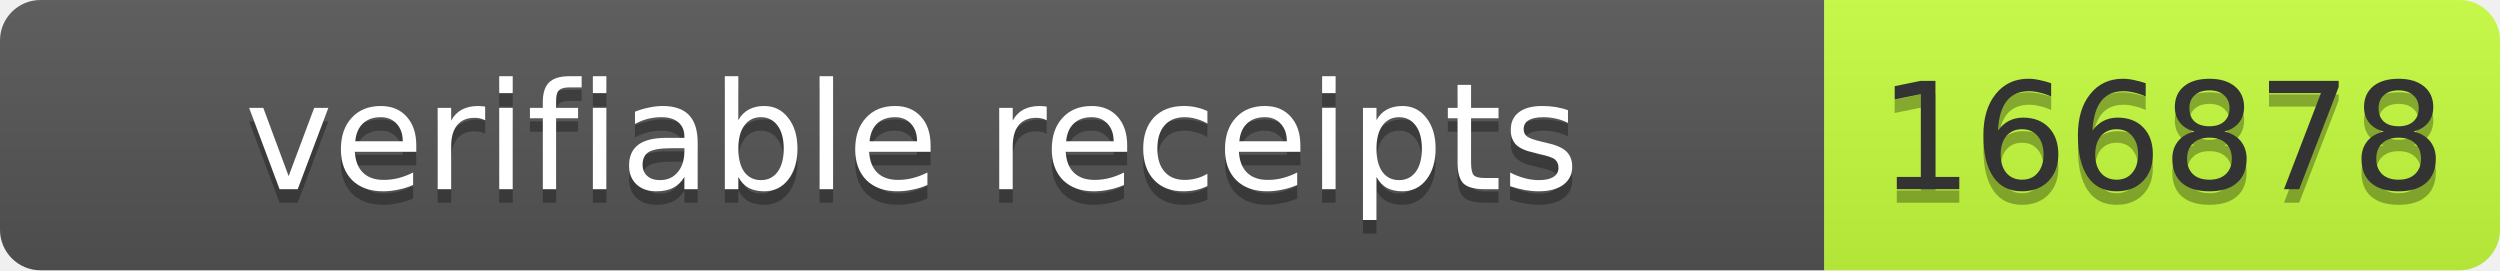
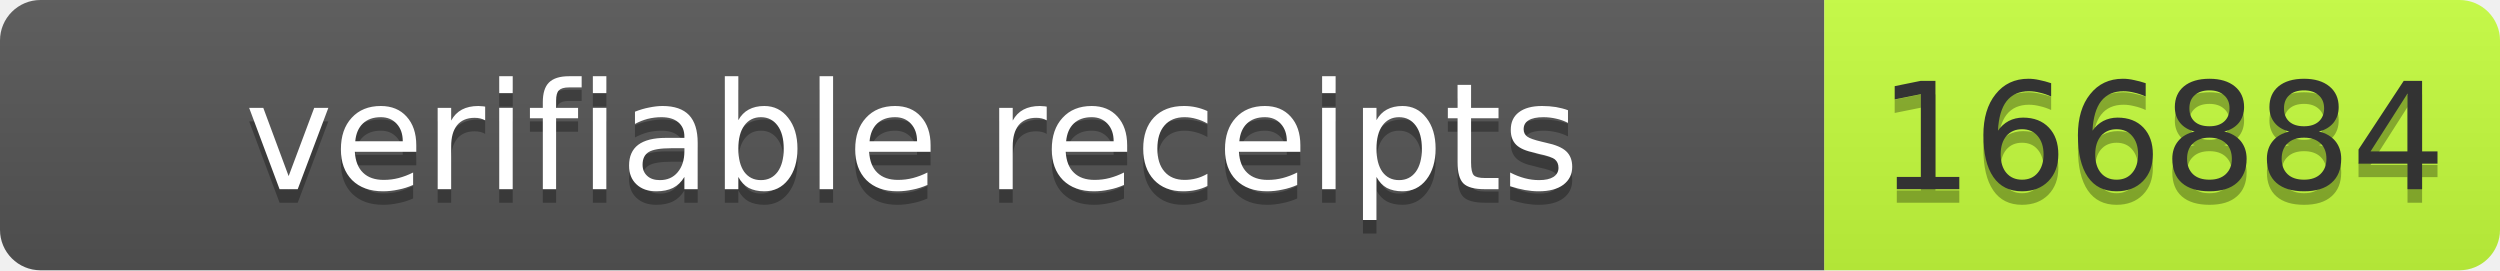
- <svg xmlns="http://www.w3.org/2000/svg" width="185" height="20" role="img" aria-label="verifiable receipts: 166878">
+ <svg xmlns="http://www.w3.org/2000/svg" width="185" height="20" role="img" aria-label="verifiable receipts: 166884">
  <linearGradient id="s" x2="0" y2="100%">
    <stop offset="0" stop-color="#bbb" stop-opacity=".1" />
    <stop offset="1" stop-opacity=".1" />
  </linearGradient>
  <clipPath id="r">
    <rect width="185" height="20" rx="3" fill="#fff" />
  </clipPath>
  <g clip-path="url(#r)">
    <rect width="135" height="20" fill="#555" />
    <rect x="135" width="50" height="20" fill="#c6ff3d" />
    <rect width="185" height="20" fill="url(#s)" />
  </g>
  <g font-family="Verdana,Geneva,DejaVu Sans,sans-serif" font-size="11">
    <text x="67.5" y="15" fill="#010101" fill-opacity=".3" text-anchor="middle" textLength="125">verifiable receipts</text>
    <text x="67.5" y="14" fill="#fff" text-anchor="middle" textLength="125">verifiable receipts</text>
-     <text x="160" y="15" fill="#010101" fill-opacity=".3" text-anchor="middle" textLength="40">166878</text>
-     <text x="160" y="14" fill="#333" text-anchor="middle" textLength="40">166878</text>
+     <text x="160" y="15" fill="#010101" fill-opacity=".3" text-anchor="middle" textLength="40">166884</text>
+     <text x="160" y="14" fill="#333" text-anchor="middle" textLength="40">166884</text>
  </g>
</svg>
